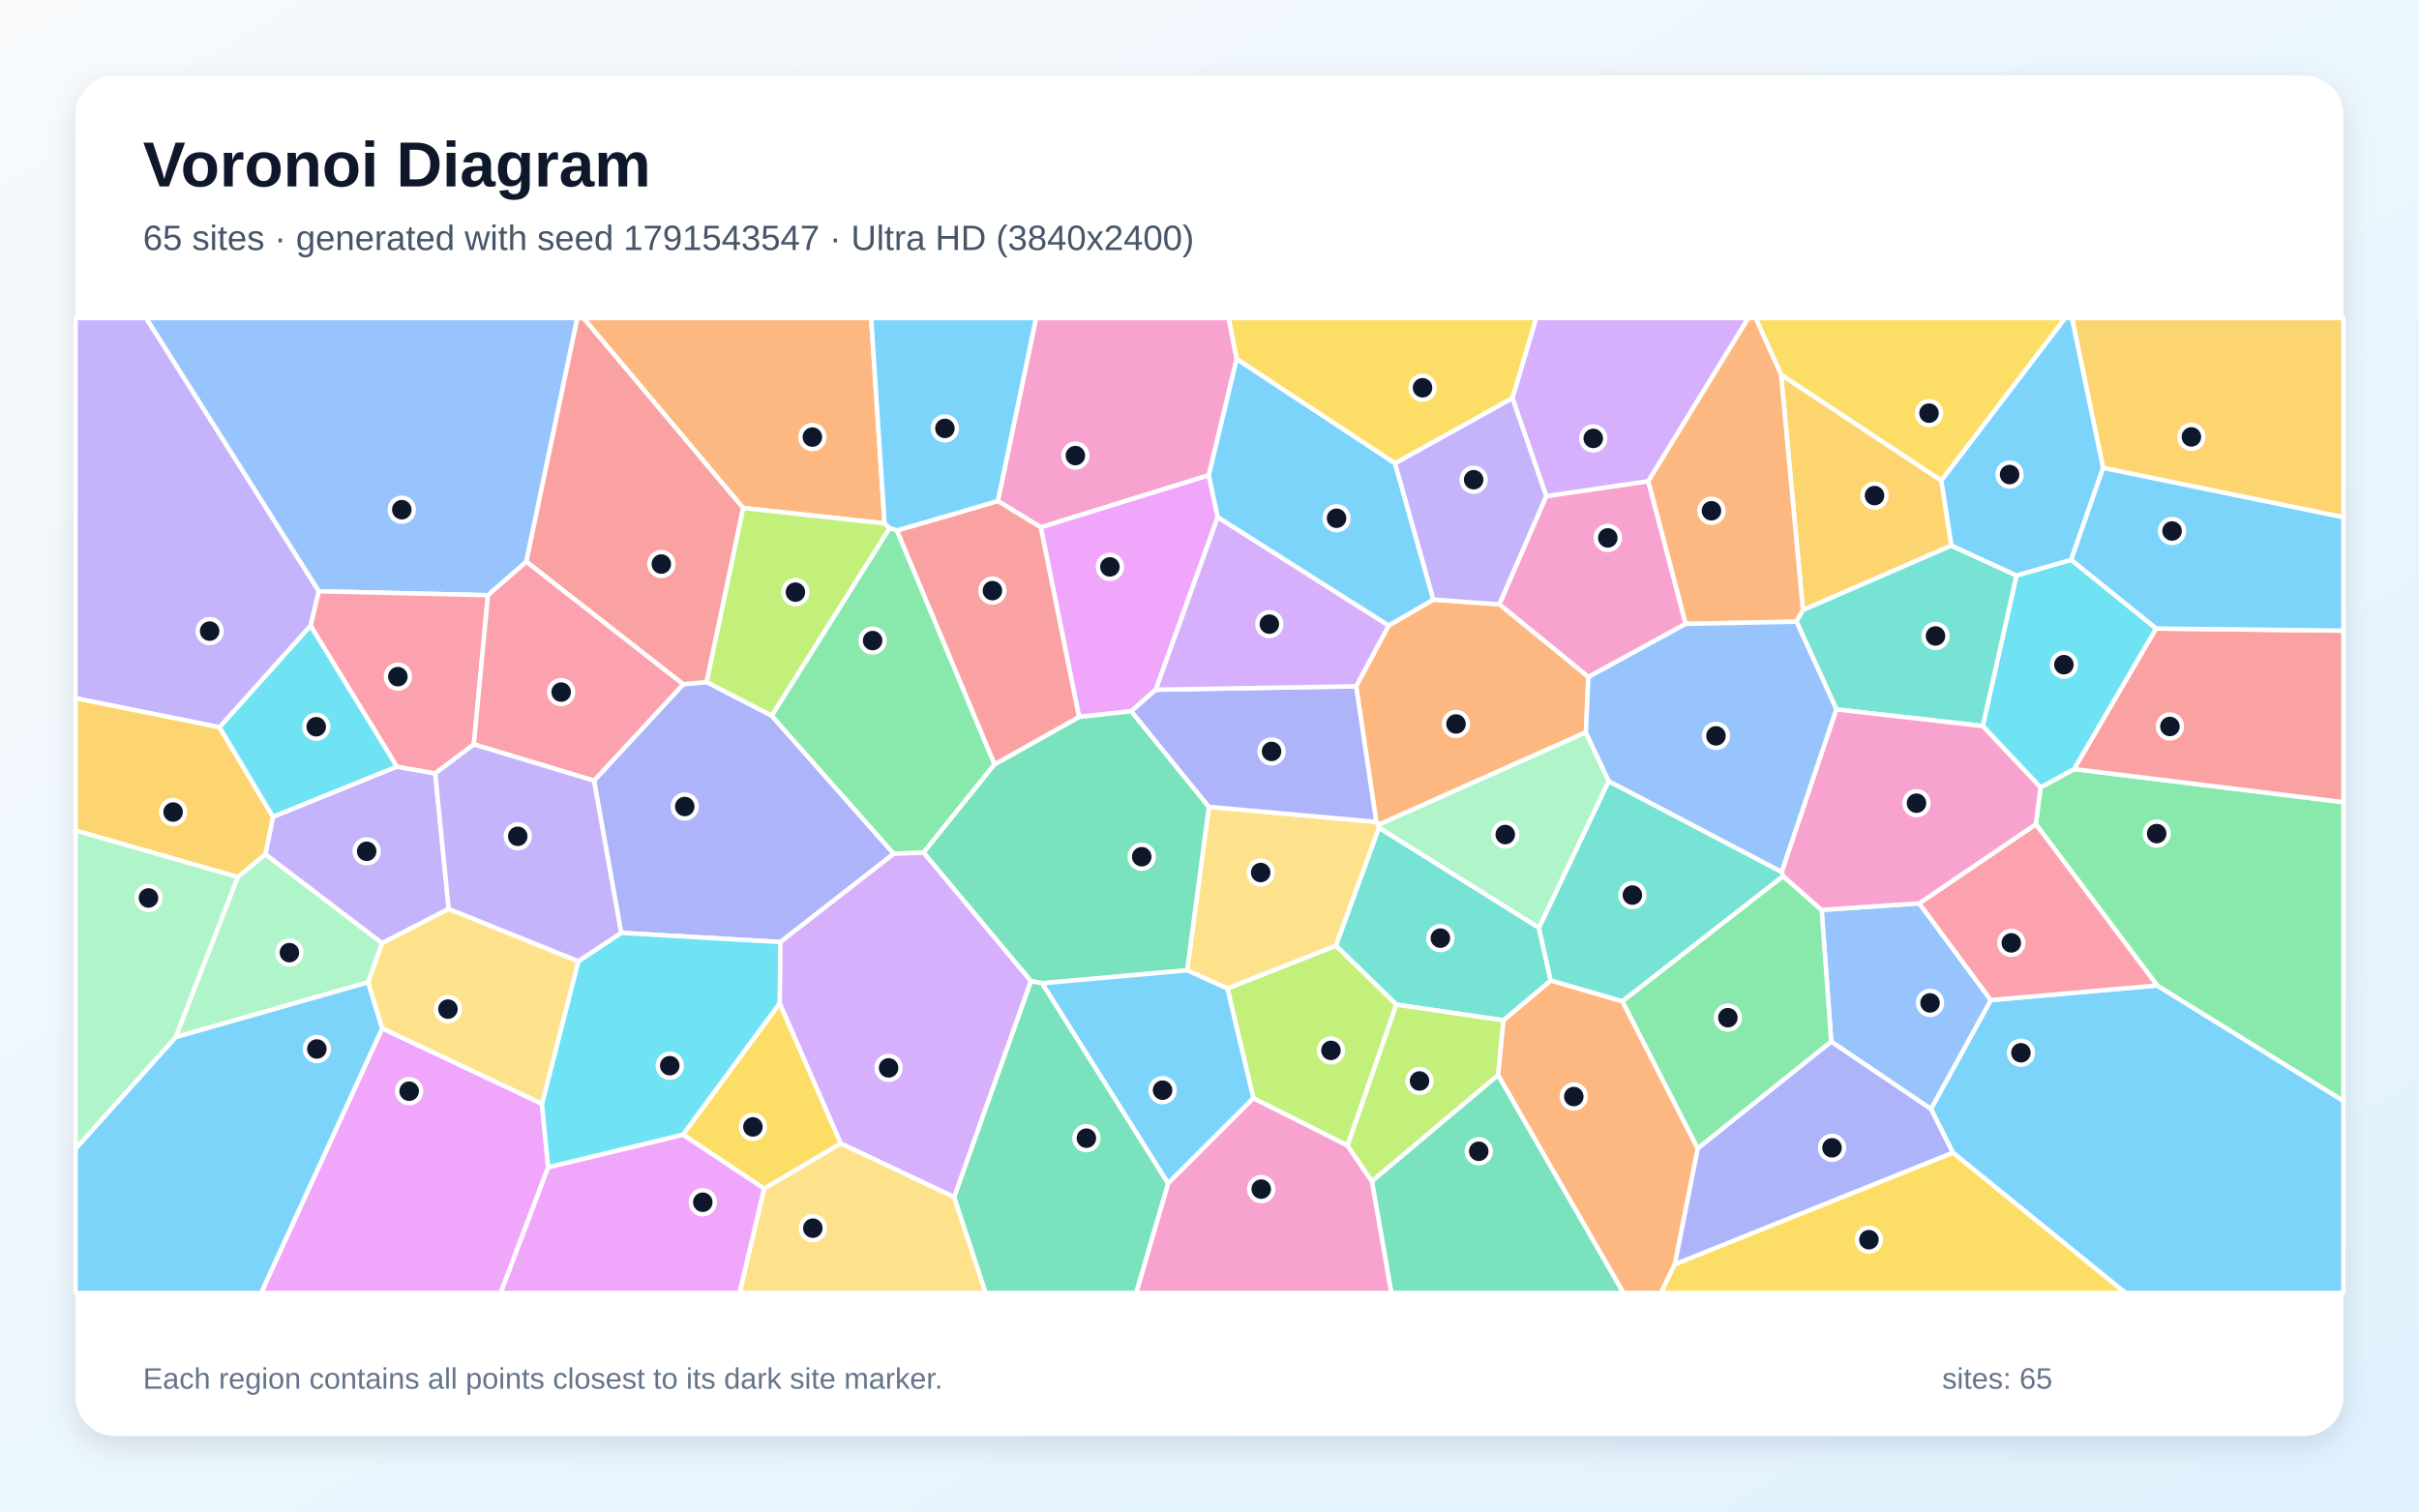
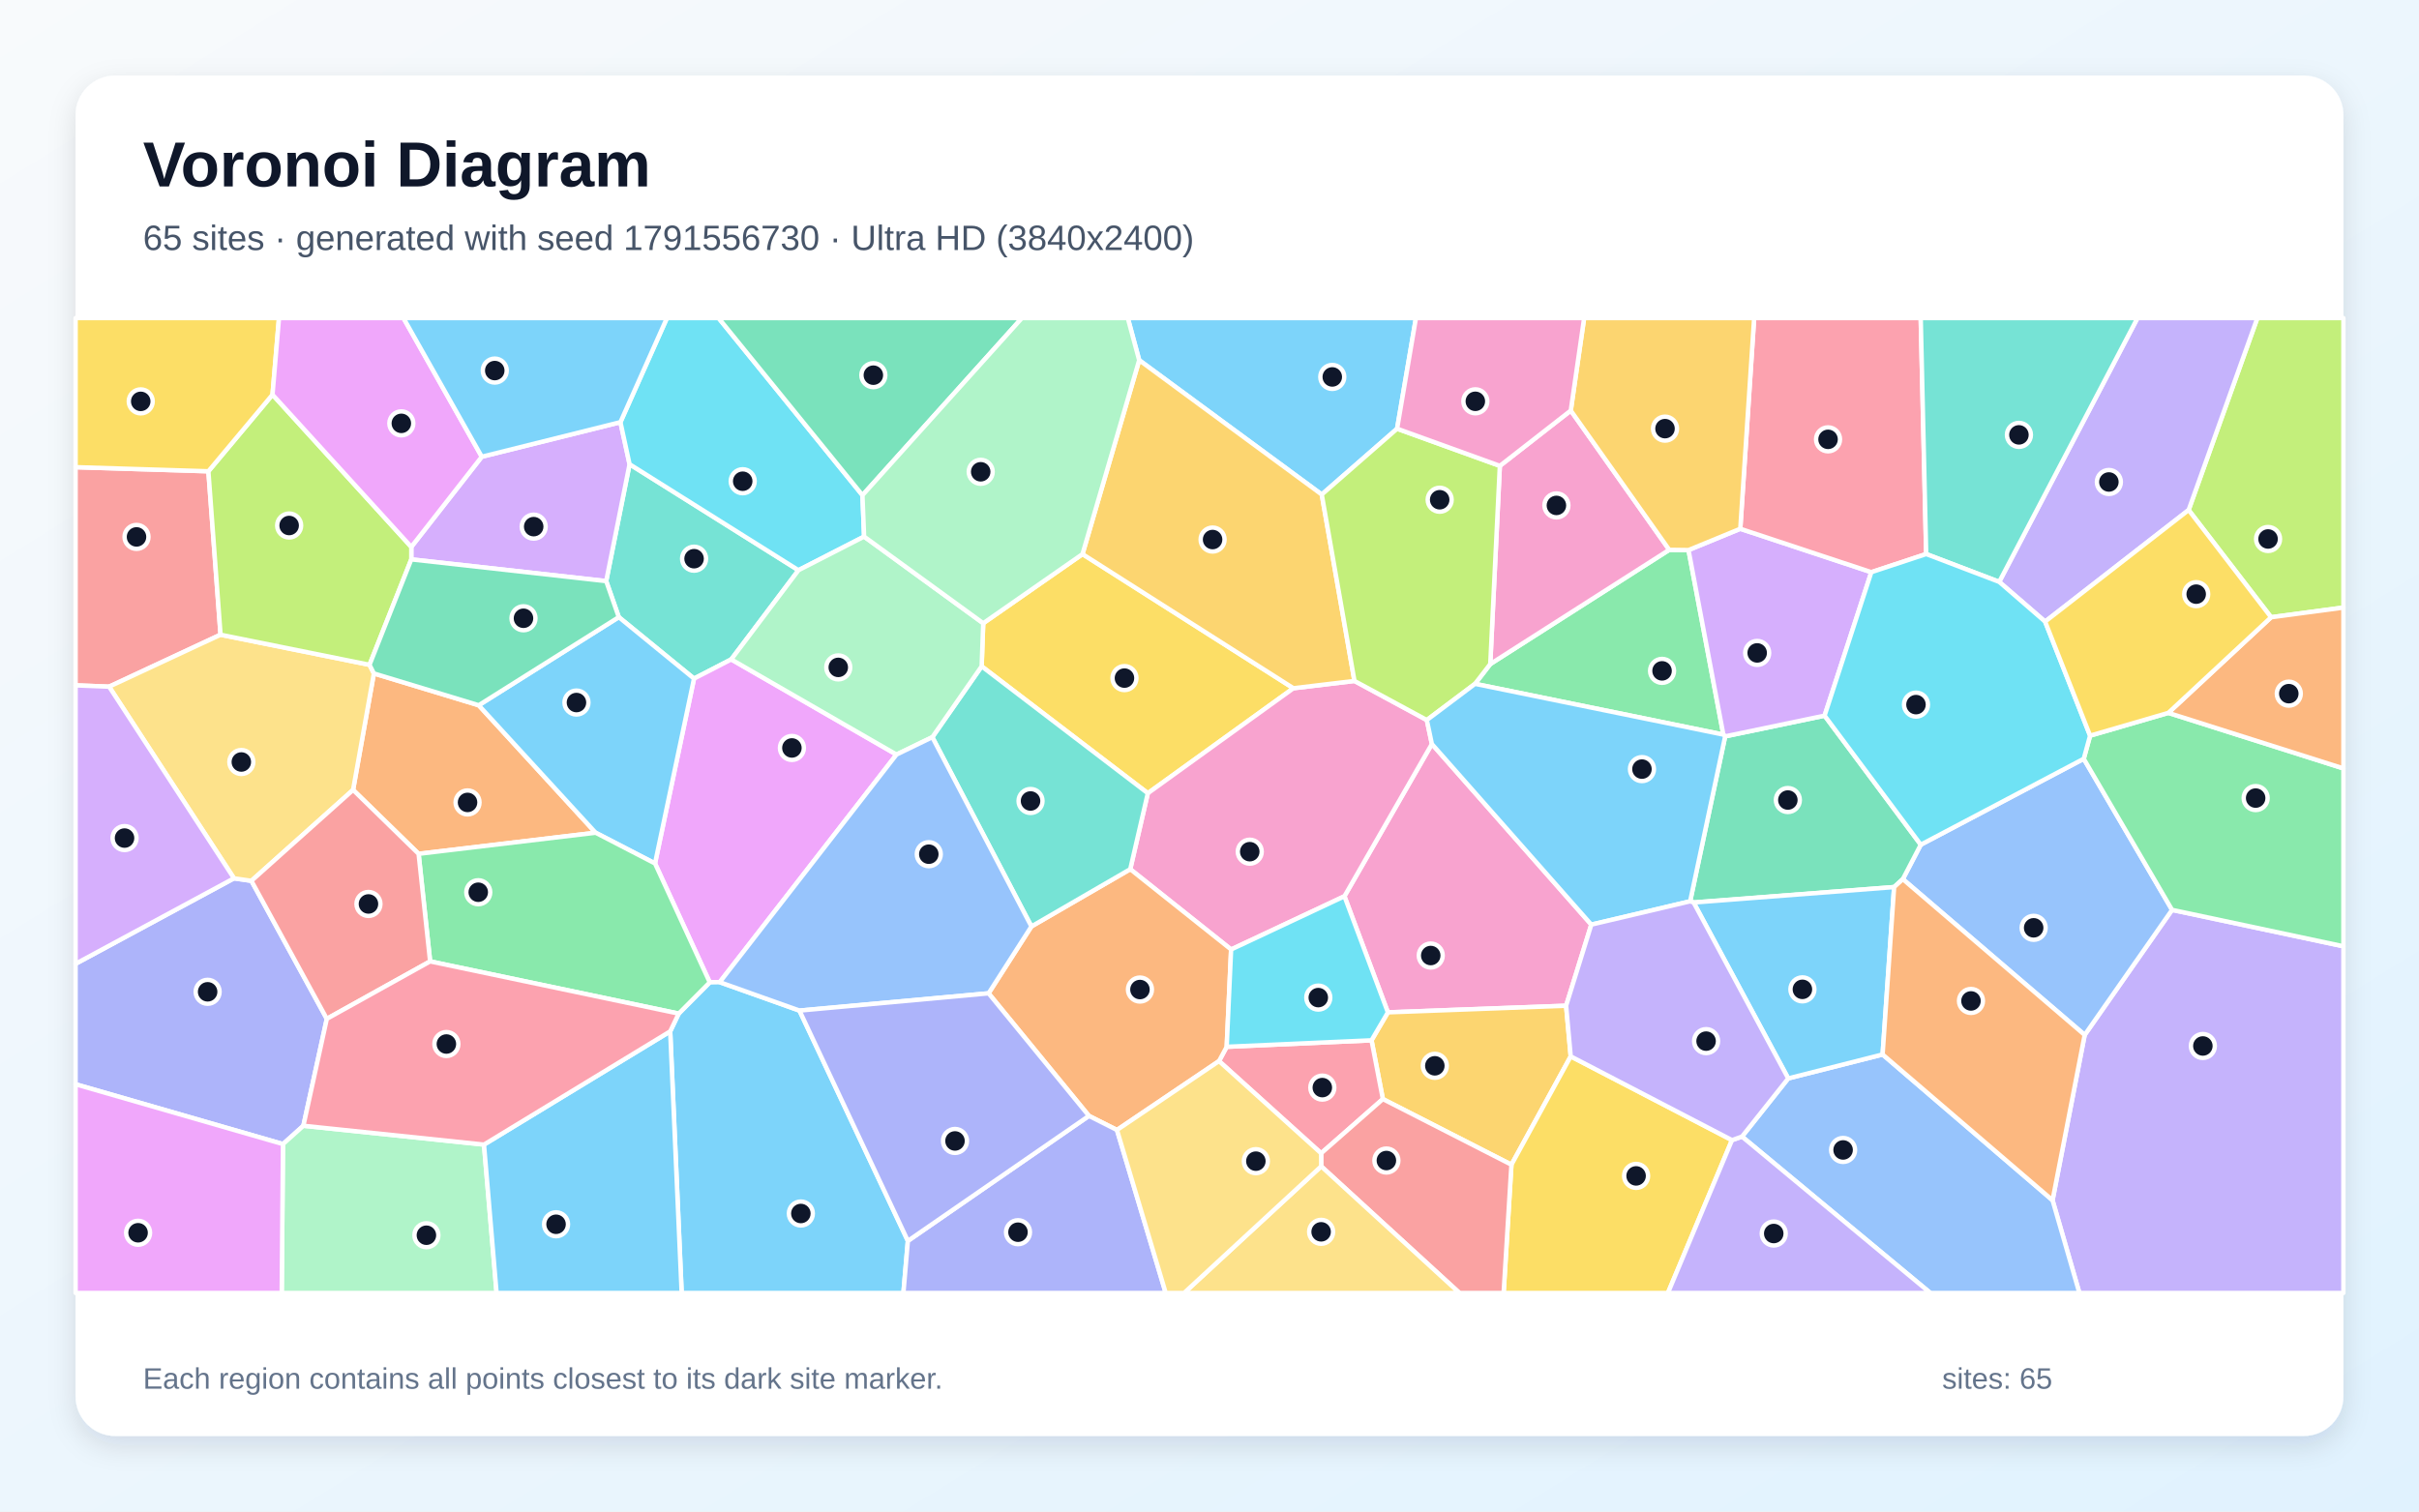
<svg xmlns="http://www.w3.org/2000/svg" width="3840" height="2400" viewBox="0 0 3840 2400" role="img" aria-labelledby="title description">
  <defs>
    <linearGradient id="background" x1="0" y1="0" x2="1" y2="1">
      <stop stop-color="#F8FAFC" />
      <stop offset="1" stop-color="#E0F2FE" />
    </linearGradient>
    <filter id="shadow" x="-5%" y="-5%" width="110%" height="110%">
      <feDropShadow dx="0" dy="15" stdDeviation="22" flood-color="#0F172A" flood-opacity=".12" />
    </filter>
  </defs>
  <rect width="3840" height="2400" fill="url(#background)" />
  <rect x="120" y="120" width="3600" height="2160" rx="63" fill="#FFFFFF" filter="url(#shadow)" />
  <g font-family="Arial, sans-serif">
    <text x="227" y="296" font-size="101" font-weight="700" fill="#0F172A">Voronoi Diagram</text>
-     <text x="227" y="397" font-size="56" fill="#475569">65 sites · generated with seed 1791543547 · Ultra HD (3840x2400)</text>
+     <text x="227" y="397" font-size="56" fill="#475569">65 sites · generated with seed 1791556730 · Ultra HD (3840x2400)</text>
  </g>
  <g stroke="#FFFFFF" stroke-width="7" stroke-linejoin="round">
-     <polygon points="3100.0,1830.2 3065.2,1760.9 3160.2,1587.9 3424.3,1564.7 3720.0,1747.9 3720.0,2053.0 3374.0,2053.0" fill="#38BDF8" fill-opacity="0.65" />
-     <polygon points="506.2,938.8 493.0,993.7 348.5,1154.8 120.0,1108.7 120.0,505.0 232.1,505.0" fill="#A78BFA" fill-opacity="0.65" />
-     <polygon points="2454.5,787.7 2616.6,764.0 2676.0,990.6 2521.5,1075.0 2380.0,959.6" fill="#F472B6" fill-opacity="0.65" />
-     <polygon points="2517.5,1162.8 2188.3,1309.6 2184.8,1305.0 2152.7,1089.7 2204.4,993.2 2275.4,952.0 2380.0,959.6 2521.5,1075.0" fill="#FB923C" fill-opacity="0.65" />
-     <polygon points="2658.5,2007.4 3100.0,1830.2 3374.0,2053.0 2636.4,2053.0" fill="#FACC15" fill-opacity="0.65" />
-     <polygon points="3424.3,1564.7 3231.8,1308.7 3239.2,1250.3 3292.4,1221.1 3720.0,1273.7 3720.0,1747.9" fill="#4ADE80" fill-opacity="0.65" />
-     <polygon points="2442.9,1473.0 2461.7,1557.0 2386.8,1620.1 2216.6,1595.2 2120.5,1501.5 2189.0,1314.1" fill="#2DD4BF" fill-opacity="0.65" />
-     <polygon points="2907.0,1654.0 2891.7,1444.8 3046.7,1434.3 3160.2,1587.9 3065.2,1760.9" fill="#60A5FA" fill-opacity="0.65" />
-     <polygon points="606.7,1632.7 860.3,1752.5 870.2,1853.5 794.8,2053.0 414.4,2053.0" fill="#E879F9" fill-opacity="0.65" />
-     <polygon points="2177.7,1875.4 2378.1,1706.8 2577.3,2053.0 2208.6,2053.0" fill="#34D399" fill-opacity="0.65" />
-     <polygon points="3292.4,1221.1 3422.5,998.0 3720.0,1001.3 3720.0,1273.7" fill="#F87171" fill-opacity="0.65" />
-     <polygon points="942.9,1239.5 1084.5,1086.5 1121.6,1082.9 1225.0,1136.3 1418.8,1355.6 1238.9,1495.8 986.0,1481.2" fill="#818CF8" fill-opacity="0.65" />
-     <polygon points="3097.8,866.3 2862.0,968.7 2827.3,594.8 3081.8,763.0" fill="#FBBF24" fill-opacity="0.65" />
-     <polygon points="2139.2,1819.0 1989.7,1743.8 1948.4,1569.5 2120.5,1501.5 2216.6,1595.2" fill="#A3E635" fill-opacity="0.65" />
-     <polygon points="2616.6,764.0 2454.5,787.7 2400.8,632.0 2438.5,505.0 2775.3,505.0" fill="#C084FC" fill-opacity="0.65" />
-     <polygon points="3231.8,1308.7 3424.3,1564.7 3160.2,1587.9 3046.7,1434.3" fill="#FB7185" fill-opacity="0.65" />
-     <polygon points="870.2,1853.5 860.3,1752.5 918.0,1526.2 986.0,1481.2 1238.9,1495.8 1237.9,1593.1 1084.3,1801.8" fill="#22D3EE" fill-opacity="0.65" />
-     <polygon points="377.3,1392.6 421.2,1356.3 606.6,1497.6 584.5,1559.7 278.7,1646.9" fill="#86EFAC" fill-opacity="0.65" />
-     <polygon points="1948.4,1569.5 1884.5,1540.7 1919.0,1281.1 2184.8,1305.0 2188.3,1309.6 2189.0,1314.1 2120.5,1501.5" fill="#FCD34D" fill-opacity="0.65" />
-     <polygon points="120.0,1823.8 278.7,1646.9 584.5,1559.7 606.7,1632.7 414.4,2053.0 120.0,2053.0" fill="#38BDF8" fill-opacity="0.65" />
-     <polygon points="3422.5,998.0 3287.6,888.9 3338.4,742.7 3720.0,821.1 3720.0,1001.3" fill="#38BDF8" fill-opacity="0.65" />
-     <polygon points="433.3,1296.8 629.9,1217.2 690.9,1228.0 712.3,1443.2 606.6,1497.6 421.2,1356.3" fill="#A78BFA" fill-opacity="0.65" />
-     <polygon points="1963.2,569.9 1918.9,754.6 1652.1,837.3 1584.0,795.5 1644.6,505.0 1950.5,505.0" fill="#F472B6" fill-opacity="0.65" />
-     <polygon points="1404.2,831.1 1179.6,806.6 926.1,505.0 1382.9,505.0" fill="#FB923C" fill-opacity="0.65" />
-     <polygon points="3081.8,763.0 2827.3,594.8 2786.9,505.0 3278.5,505.0" fill="#FACC15" fill-opacity="0.65" />
-     <polygon points="1412.1,838.3 1423.9,842.3 1578.8,1213.6 1466.1,1353.8 1418.8,1355.6 1225.0,1136.3" fill="#4ADE80" fill-opacity="0.65" />
-     <polygon points="2828.5,1384.5 2830.7,1391.2 2575.3,1590.0 2461.7,1557.0 2442.9,1473.0 2553.7,1240.2" fill="#2DD4BF" fill-opacity="0.65" />
-     <polygon points="835.5,891.9 774.6,945.1 506.2,938.8 232.1,505.0 916.5,505.0" fill="#60A5FA" fill-opacity="0.65" />
-     <polygon points="1933.1,821.1 1834.8,1095.1 1795.8,1129.3 1712.9,1138.4 1652.1,837.3 1918.9,754.6" fill="#E879F9" fill-opacity="0.65" />
-     <polygon points="1654.2,1561.3 1636.4,1557.8 1466.1,1353.8 1578.8,1213.6 1712.9,1138.4 1795.8,1129.3 1919.0,1281.1 1884.5,1540.7" fill="#34D399" fill-opacity="0.65" />
-     <polygon points="1578.8,1213.6 1423.9,842.3 1584.0,795.5 1652.1,837.3 1712.9,1138.4" fill="#F87171" fill-opacity="0.65" />
-     <polygon points="1919.0,1281.1 1795.8,1129.3 1834.8,1095.1 2152.7,1089.7 2184.8,1305.0" fill="#818CF8" fill-opacity="0.65" />
-     <polygon points="3338.4,742.7 3289.1,505.0 3720.0,505.0 3720.0,821.1" fill="#FBBF24" fill-opacity="0.65" />
-     <polygon points="1179.6,806.6 1404.2,831.1 1412.1,838.3 1225.0,1136.3 1121.6,1082.9" fill="#A3E635" fill-opacity="0.65" />
-     <polygon points="1834.8,1095.1 1933.1,821.1 2204.4,993.2 2152.7,1089.7" fill="#C084FC" fill-opacity="0.65" />
-     <polygon points="774.6,945.1 752.2,1182.0 690.9,1228.0 629.9,1217.2 493.0,993.7 506.2,938.8" fill="#FB7185" fill-opacity="0.65" />
-     <polygon points="3147.5,1152.8 3201.0,913.7 3287.6,888.9 3422.5,998.0 3292.4,1221.1 3239.2,1250.3" fill="#22D3EE" fill-opacity="0.65" />
-     <polygon points="2553.7,1240.2 2442.9,1473.0 2189.0,1314.1 2188.3,1309.6 2517.5,1162.8" fill="#86EFAC" fill-opacity="0.65" />
-     <polygon points="1212.9,1887.3 1334.7,1815.4 1514.6,1900.5 1564.8,2053.0 1173.9,2053.0" fill="#FCD34D" fill-opacity="0.65" />
-     <polygon points="1654.2,1561.3 1884.5,1540.7 1948.4,1569.5 1989.7,1743.8 1854.2,1879.0" fill="#38BDF8" fill-opacity="0.65" />
-     <polygon points="2214.5,735.5 2275.4,952.0 2204.4,993.2 1933.1,821.1 1918.9,754.6 1963.2,569.9" fill="#38BDF8" fill-opacity="0.65" />
-     <polygon points="2275.4,952.0 2214.5,735.5 2400.8,632.0 2454.5,787.7 2380.0,959.6" fill="#A78BFA" fill-opacity="0.65" />
-     <polygon points="1854.2,1879.0 1989.7,1743.8 2139.2,1819.0 2177.7,1875.4 2208.6,2053.0 1803.5,2053.0" fill="#F472B6" fill-opacity="0.65" />
-     <polygon points="2827.3,594.8 2862.0,968.7 2851.8,987.1 2676.0,990.6 2616.6,764.0 2775.3,505.0 2786.9,505.0" fill="#FB923C" fill-opacity="0.65" />
-     <polygon points="1084.3,1801.8 1237.9,1593.1 1334.7,1815.4 1212.9,1887.3" fill="#FACC15" fill-opacity="0.65" />
-     <polygon points="2694.9,1823.7 2575.3,1590.0 2830.7,1391.2 2891.7,1444.8 2907.0,1654.0" fill="#4ADE80" fill-opacity="0.65" />
-     <polygon points="2915.2,1126.4 2851.8,987.1 2862.0,968.7 3097.8,866.3 3201.0,913.7 3147.5,1152.8" fill="#2DD4BF" fill-opacity="0.65" />
-     <polygon points="2915.2,1126.4 2828.5,1384.5 2553.7,1240.2 2517.5,1162.8 2521.5,1075.0 2676.0,990.6 2851.8,987.1" fill="#60A5FA" fill-opacity="0.65" />
-     <polygon points="870.2,1853.5 1084.3,1801.8 1212.9,1887.3 1173.9,2053.0 794.8,2053.0" fill="#E879F9" fill-opacity="0.65" />
-     <polygon points="1514.6,1900.5 1636.4,1557.8 1654.2,1561.3 1854.2,1879.0 1803.5,2053.0 1564.8,2053.0" fill="#34D399" fill-opacity="0.65" />
-     <polygon points="1179.6,806.6 1121.6,1082.9 1084.5,1086.5 835.5,891.9 916.5,505.0 926.1,505.0" fill="#F87171" fill-opacity="0.65" />
-     <polygon points="2694.9,1823.7 2907.0,1654.0 3065.2,1760.9 3100.0,1830.2 2658.5,2007.4" fill="#818CF8" fill-opacity="0.65" />
-     <polygon points="433.3,1296.8 421.2,1356.3 377.3,1392.6 120.0,1318.8 120.0,1108.7 348.5,1154.8" fill="#FBBF24" fill-opacity="0.65" />
-     <polygon points="2139.2,1819.0 2216.6,1595.2 2386.8,1620.1 2378.1,1706.8 2177.7,1875.4" fill="#A3E635" fill-opacity="0.65" />
-     <polygon points="1514.6,1900.5 1334.7,1815.4 1237.9,1593.1 1238.9,1495.8 1418.8,1355.6 1466.1,1353.8 1636.4,1557.8" fill="#C084FC" fill-opacity="0.65" />
-     <polygon points="752.2,1182.0 774.6,945.1 835.5,891.9 1084.5,1086.5 942.9,1239.5" fill="#FB7185" fill-opacity="0.65" />
-     <polygon points="629.9,1217.2 433.3,1296.8 348.5,1154.8 493.0,993.7" fill="#22D3EE" fill-opacity="0.65" />
-     <polygon points="377.3,1392.6 278.7,1646.9 120.0,1823.8 120.0,1318.8" fill="#86EFAC" fill-opacity="0.65" />
-     <polygon points="584.5,1559.7 606.6,1497.6 712.3,1443.2 918.0,1526.2 860.3,1752.5 606.7,1632.7" fill="#FCD34D" fill-opacity="0.65" />
-     <polygon points="3338.4,742.7 3287.6,888.9 3201.0,913.7 3097.8,866.3 3081.8,763.0 3278.5,505.0 3289.1,505.0" fill="#38BDF8" fill-opacity="0.65" />
-     <polygon points="1584.0,795.5 1423.9,842.3 1412.1,838.3 1404.2,831.1 1382.9,505.0 1644.6,505.0" fill="#38BDF8" fill-opacity="0.65" />
-     <polygon points="752.2,1182.0 942.9,1239.5 986.0,1481.2 918.0,1526.2 712.3,1443.2 690.9,1228.0" fill="#A78BFA" fill-opacity="0.65" />
-     <polygon points="3046.7,1434.3 2891.7,1444.8 2830.7,1391.2 2828.5,1384.5 2915.2,1126.4 3147.5,1152.8 3239.2,1250.3 3231.8,1308.7" fill="#F472B6" fill-opacity="0.65" />
-     <polygon points="2378.1,1706.8 2386.8,1620.1 2461.7,1557.0 2575.3,1590.0 2694.9,1823.7 2658.5,2007.4 2636.4,2053.0 2577.3,2053.0" fill="#FB923C" fill-opacity="0.65" />
-     <polygon points="2400.8,632.0 2214.5,735.5 1963.2,569.9 1950.5,505.0 2438.5,505.0" fill="#FACC15" fill-opacity="0.65" />
+     <polygon points="2217.8,680.7 2098.2,785.2 1808.4,571.9 1790.3,505.0 2247.7,505.0" fill="#38BDF8" fill-opacity="0.65" />
+     <polygon points="3258.3,1905.8 3309.3,1643.3 3448.0,1444.7 3720.0,1502.5 3720.0,2053.0 3300.9,2053.0" fill="#A78BFA" fill-opacity="0.65" />
+     <polygon points="2526.1,1468.1 2486.1,1596.9 2203.2,1607.4 2134.2,1423.1 2273.0,1181.3" fill="#F472B6" fill-opacity="0.65" />
+     <polygon points="664.5,1355.7 560.5,1254.2 593.5,1069.3 759.9,1119.8 945.5,1322.2" fill="#FB923C" fill-opacity="0.65" />
+     <polygon points="1718.4,879.8 2053.2,1092.8 1822.1,1259.5 1558.3,1058.0 1560.8,989.6" fill="#FACC15" fill-opacity="0.65" />
+     <polygon points="2341.5,1085.8 2365.7,1054.4 2649.8,873.0 2680.4,873.4 2735.7,1166.4" fill="#4ADE80" fill-opacity="0.65" />
+     <polygon points="1267.5,905.4 1160.8,1047.0 1101.7,1077.5 982.3,979.9 962.3,922.7 999.4,737.1" fill="#2DD4BF" fill-opacity="0.65" />
+     <polygon points="3020.6,1395.9 3049.1,1341.2 3307.8,1204.8 3448.0,1444.7 3309.3,1643.3" fill="#60A5FA" fill-opacity="0.65" />
+     <polygon points="1423.1,1198.1 1142.5,1559.5 1126.7,1559.8 1039.8,1371.0 1101.7,1077.5 1160.8,1047.0" fill="#E879F9" fill-opacity="0.65" />
+     <polygon points="2683.0,1431.1 2738.6,1169.2 2896.4,1136.3 3049.1,1341.2 3020.6,1395.9 3006.8,1408.5 2688.5,1433.0" fill="#34D399" fill-opacity="0.65" />
+     <polygon points="330.8,748.3 350.1,1007.8 173.2,1090.3 120.0,1088.2 120.0,741.8" fill="#F87171" fill-opacity="0.65" />
+     <polygon points="120.0,1721.6 120.0,1530.3 371.4,1394.6 399.1,1398.6 518.8,1617.7 481.6,1787.5 449.2,1816.6" fill="#818CF8" fill-opacity="0.65" />
+     <polygon points="2195.2,1745.1 2177.2,1651.8 2203.2,1607.4 2486.1,1596.9 2493.4,1677.3 2399.3,1849.3" fill="#FBBF24" fill-opacity="0.65" />
+     <polygon points="3605.2,980.1 3474.3,809.8 3583.4,505.0 3720.0,505.0 3720.0,964.7" fill="#A3E635" fill-opacity="0.65" />
+     <polygon points="984.9,670.3 999.4,737.1 962.3,922.7 652.9,888.2 652.9,868.4 764.8,725.2" fill="#C084FC" fill-opacity="0.65" />
+     <polygon points="1935.1,1684.8 1947.3,1662.1 2177.2,1651.8 2195.2,1745.1 2097.2,1831.2" fill="#FB7185" fill-opacity="0.65" />
+     <polygon points="1369.1,786.3 1371.7,852.0 1267.5,905.4 999.4,737.1 984.9,670.3 1058.7,505.0 1140.7,505.0" fill="#22D3EE" fill-opacity="0.65" />
+     <polygon points="449.2,1816.6 481.6,1787.5 768.3,1817.4 788.3,2053.0 447.2,2053.0" fill="#86EFAC" fill-opacity="0.65" />
+     <polygon points="399.1,1398.6 371.4,1394.6 173.2,1090.3 350.1,1007.8 586.6,1055.6 593.5,1069.3 560.5,1254.2" fill="#FCD34D" fill-opacity="0.65" />
+     <polygon points="1063.9,1637.6 1077.4,1609.4 1126.7,1559.8 1142.5,1559.5 1269.1,1604.6 1441.2,1970.3 1434.1,2053.0 1082.1,2053.0" fill="#38BDF8" fill-opacity="0.65" />
+     <polygon points="982.3,979.9 1101.7,1077.5 1039.8,1371.0 945.5,1322.2 759.9,1119.8" fill="#38BDF8" fill-opacity="0.65" />
+     <polygon points="3474.3,809.8 3246.5,987.0 3173.6,923.9 3393.1,505.0 3583.4,505.0" fill="#A78BFA" fill-opacity="0.65" />
+     <polygon points="1954.3,1507.6 1794.2,1380.1 1822.1,1259.5 2053.2,1092.8 2150.1,1081.2 2265.0,1143.3 2273.0,1181.3 2134.2,1423.1" fill="#F472B6" fill-opacity="0.65" />
+     <polygon points="1773.1,1794.2 1728.6,1771.8 1569.3,1577.2 1637.3,1471.0 1794.2,1380.1 1954.3,1507.6 1947.3,1662.1 1935.1,1684.8" fill="#FB923C" fill-opacity="0.65" />
+     <polygon points="2399.3,1849.3 2493.4,1677.3 2749.4,1810.3 2647.7,2053.0 2386.9,2053.0" fill="#FACC15" fill-opacity="0.65" />
+     <polygon points="1077.4,1609.4 682.8,1526.5 664.5,1355.7 945.5,1322.2 1039.8,1371.0 1126.7,1559.8" fill="#4ADE80" fill-opacity="0.65" />
+     <polygon points="1637.3,1471.0 1480.0,1170.5 1558.3,1058.0 1822.1,1259.5 1794.2,1380.1" fill="#2DD4BF" fill-opacity="0.65" />
+     <polygon points="2765.3,1804.7 2838.7,1712.3 2988.5,1674.3 3258.3,1905.8 3300.9,2053.0 3064.3,2053.0" fill="#60A5FA" fill-opacity="0.65" />
+     <polygon points="120.0,1721.6 449.2,1816.6 447.2,2053.0 120.0,2053.0" fill="#E879F9" fill-opacity="0.65" />
+     <polygon points="1369.1,786.3 1140.7,505.0 1622.2,505.0" fill="#34D399" fill-opacity="0.65" />
+     <polygon points="2097.3,1851.9 2097.2,1831.2 2195.2,1745.1 2399.3,1849.3 2386.9,2053.0 2316.8,2053.0" fill="#F87171" fill-opacity="0.65" />
+     <polygon points="1441.2,1970.3 1728.6,1771.8 1773.1,1794.2 1850.5,2053.0 1434.1,2053.0" fill="#818CF8" fill-opacity="0.65" />
+     <polygon points="2150.1,1081.2 2053.2,1092.8 1718.4,879.8 1808.4,571.9 2098.2,785.2" fill="#FBBF24" fill-opacity="0.65" />
+     <polygon points="652.9,868.4 652.9,888.2 586.6,1055.6 350.1,1007.8 330.8,748.3 432.6,626.6" fill="#A3E635" fill-opacity="0.65" />
+     <polygon points="2762.6,839.6 2970.6,908.5 2896.4,1136.3 2738.6,1169.2 2735.7,1166.4 2680.4,873.4" fill="#C084FC" fill-opacity="0.65" />
+     <polygon points="3057.7,879.7 2970.6,908.5 2762.6,839.6 2784.6,505.0 3049.0,505.0" fill="#FB7185" fill-opacity="0.65" />
+     <polygon points="1947.3,1662.1 1954.3,1507.6 2134.2,1423.1 2203.2,1607.4 2177.2,1651.8" fill="#22D3EE" fill-opacity="0.65" />
+     <polygon points="1480.0,1170.5 1423.1,1198.1 1160.8,1047.0 1267.5,905.4 1371.7,852.0 1560.8,989.6 1558.3,1058.0" fill="#86EFAC" fill-opacity="0.65" />
+     <polygon points="2097.3,1851.9 2316.8,2053.0 1879.6,2053.0" fill="#FCD34D" fill-opacity="0.65" />
+     <polygon points="2988.5,1674.3 2838.7,1712.3 2688.5,1433.0 3006.8,1408.5" fill="#38BDF8" fill-opacity="0.65" />
+     <polygon points="768.3,1817.4 1063.9,1637.6 1082.1,2053.0 788.3,2053.0" fill="#38BDF8" fill-opacity="0.65" />
+     <polygon points="2749.4,1810.3 2765.3,1804.7 3064.3,2053.0 2647.7,2053.0" fill="#A78BFA" fill-opacity="0.65" />
+     <polygon points="2493.5,651.9 2649.8,873.0 2365.7,1054.4 2380.9,739.7" fill="#F472B6" fill-opacity="0.65" />
+     <polygon points="2988.5,1674.3 3006.8,1408.5 3020.6,1395.9 3309.3,1643.3 3258.3,1905.8" fill="#FB923C" fill-opacity="0.65" />
+     <polygon points="432.6,626.6 330.8,748.3 120.0,741.8 120.0,505.0 442.9,505.0" fill="#FACC15" fill-opacity="0.65" />
+     <polygon points="3448.0,1444.7 3307.8,1204.8 3317.9,1168.1 3442.1,1131.9 3720.0,1220.1 3720.0,1502.5" fill="#4ADE80" fill-opacity="0.65" />
+     <polygon points="3173.6,923.9 3057.7,879.7 3049.0,505.0 3393.1,505.0" fill="#2DD4BF" fill-opacity="0.65" />
+     <polygon points="1480.0,1170.5 1637.3,1471.0 1569.3,1577.2 1269.1,1604.6 1142.5,1559.5 1423.1,1198.1" fill="#60A5FA" fill-opacity="0.65" />
+     <polygon points="764.8,725.2 652.9,868.4 432.6,626.6 442.9,505.0 640.5,505.0" fill="#E879F9" fill-opacity="0.65" />
+     <polygon points="652.9,888.2 962.3,922.7 982.3,979.9 759.9,1119.8 593.5,1069.3 586.6,1055.6" fill="#34D399" fill-opacity="0.65" />
+     <polygon points="682.8,1526.5 518.8,1617.7 399.1,1398.6 560.5,1254.2 664.5,1355.7" fill="#F87171" fill-opacity="0.65" />
+     <polygon points="1441.2,1970.3 1269.1,1604.6 1569.3,1577.2 1728.6,1771.8" fill="#818CF8" fill-opacity="0.65" />
+     <polygon points="2762.6,839.6 2680.4,873.4 2649.8,873.0 2493.5,651.9 2514.7,505.0 2784.6,505.0" fill="#FBBF24" fill-opacity="0.65" />
+     <polygon points="2380.9,739.7 2365.7,1054.4 2341.5,1085.8 2265.0,1143.3 2150.1,1081.2 2098.2,785.2 2217.8,680.7" fill="#A3E635" fill-opacity="0.65" />
+     <polygon points="371.4,1394.6 120.0,1530.3 120.0,1088.2 173.2,1090.3" fill="#C084FC" fill-opacity="0.65" />
+     <polygon points="682.8,1526.5 1077.4,1609.4 1063.9,1637.6 768.3,1817.4 481.6,1787.5 518.8,1617.7" fill="#FB7185" fill-opacity="0.65" />
+     <polygon points="2970.6,908.5 3057.7,879.7 3173.6,923.9 3246.5,987.0 3317.9,1168.1 3307.8,1204.8 3049.1,1341.2 2896.4,1136.3" fill="#22D3EE" fill-opacity="0.65" />
+     <polygon points="1718.4,879.8 1560.8,989.6 1371.7,852.0 1369.1,786.3 1622.2,505.0 1790.3,505.0 1808.4,571.9" fill="#86EFAC" fill-opacity="0.65" />
+     <polygon points="1773.1,1794.2 1935.1,1684.8 2097.2,1831.2 2097.3,1851.9 1879.6,2053.0 1850.5,2053.0" fill="#FCD34D" fill-opacity="0.65" />
+     <polygon points="984.9,670.3 764.8,725.2 640.5,505.0 1058.7,505.0" fill="#38BDF8" fill-opacity="0.65" />
+     <polygon points="2738.6,1169.2 2683.0,1431.1 2526.1,1468.1 2273.0,1181.3 2265.0,1143.3 2341.5,1085.8 2735.7,1166.4" fill="#38BDF8" fill-opacity="0.65" />
+     <polygon points="2838.7,1712.3 2765.3,1804.7 2749.4,1810.3 2493.4,1677.3 2486.1,1596.9 2526.1,1468.1 2683.0,1431.1 2688.5,1433.0" fill="#A78BFA" fill-opacity="0.65" />
+     <polygon points="2493.5,651.9 2380.9,739.7 2217.8,680.7 2247.7,505.0 2514.7,505.0" fill="#F472B6" fill-opacity="0.65" />
+     <polygon points="3442.1,1131.9 3605.2,980.1 3720.0,964.7 3720.0,1220.1" fill="#FB923C" fill-opacity="0.65" />
+     <polygon points="3442.1,1131.9 3317.9,1168.1 3246.5,987.0 3474.3,809.8 3605.2,980.1" fill="#FACC15" fill-opacity="0.65" />
  </g>
  <g>
-     <circle cx="3208.1" cy="1671.6" r="19" fill="#0F172A" stroke="#FFFFFF" stroke-width="7" />
-     <circle cx="332.8" cy="1002.1" r="19" fill="#0F172A" stroke="#FFFFFF" stroke-width="7" />
-     <circle cx="2552.3" cy="854.1" r="19" fill="#0F172A" stroke="#FFFFFF" stroke-width="7" />
-     <circle cx="2311.3" cy="1149.5" r="19" fill="#0F172A" stroke="#FFFFFF" stroke-width="7" />
-     <circle cx="2966.8" cy="1968.4" r="19" fill="#0F172A" stroke="#FFFFFF" stroke-width="7" />
-     <circle cx="3423.6" cy="1323.6" r="19" fill="#0F172A" stroke="#FFFFFF" stroke-width="7" />
-     <circle cx="2286.5" cy="1489.6" r="19" fill="#0F172A" stroke="#FFFFFF" stroke-width="7" />
-     <circle cx="3063.8" cy="1592.4" r="19" fill="#0F172A" stroke="#FFFFFF" stroke-width="7" />
-     <circle cx="649.5" cy="1732.6" r="19" fill="#0F172A" stroke="#FFFFFF" stroke-width="7" />
-     <circle cx="2347.4" cy="1828.0" r="19" fill="#0F172A" stroke="#FFFFFF" stroke-width="7" />
-     <circle cx="3444.6" cy="1153.5" r="19" fill="#0F172A" stroke="#FFFFFF" stroke-width="7" />
-     <circle cx="1087.0" cy="1280.6" r="19" fill="#0F172A" stroke="#FFFFFF" stroke-width="7" />
-     <circle cx="2975.7" cy="786.9" r="19" fill="#0F172A" stroke="#FFFFFF" stroke-width="7" />
-     <circle cx="2112.8" cy="1667.8" r="19" fill="#0F172A" stroke="#FFFFFF" stroke-width="7" />
-     <circle cx="2529.2" cy="696.1" r="19" fill="#0F172A" stroke="#FFFFFF" stroke-width="7" />
-     <circle cx="3192.8" cy="1497.1" r="19" fill="#0F172A" stroke="#FFFFFF" stroke-width="7" />
-     <circle cx="1063.2" cy="1692.1" r="19" fill="#0F172A" stroke="#FFFFFF" stroke-width="7" />
-     <circle cx="459.4" cy="1512.6" r="19" fill="#0F172A" stroke="#FFFFFF" stroke-width="7" />
-     <circle cx="2001.2" cy="1385.4" r="19" fill="#0F172A" stroke="#FFFFFF" stroke-width="7" />
-     <circle cx="503.0" cy="1665.6" r="19" fill="#0F172A" stroke="#FFFFFF" stroke-width="7" />
-     <circle cx="3448.0" cy="843.1" r="19" fill="#0F172A" stroke="#FFFFFF" stroke-width="7" />
-     <circle cx="582.1" cy="1351.7" r="19" fill="#0F172A" stroke="#FFFFFF" stroke-width="7" />
-     <circle cx="1707.1" cy="723.4" r="19" fill="#0F172A" stroke="#FFFFFF" stroke-width="7" />
-     <circle cx="1289.6" cy="694.0" r="19" fill="#0F172A" stroke="#FFFFFF" stroke-width="7" />
-     <circle cx="3062.2" cy="656.0" r="19" fill="#0F172A" stroke="#FFFFFF" stroke-width="7" />
-     <circle cx="1385.2" cy="1017.1" r="19" fill="#0F172A" stroke="#FFFFFF" stroke-width="7" />
-     <circle cx="2591.3" cy="1421.2" r="19" fill="#0F172A" stroke="#FFFFFF" stroke-width="7" />
-     <circle cx="637.8" cy="809.3" r="19" fill="#0F172A" stroke="#FFFFFF" stroke-width="7" />
-     <circle cx="1761.9" cy="900.1" r="19" fill="#0F172A" stroke="#FFFFFF" stroke-width="7" />
-     <circle cx="1812.4" cy="1360.3" r="19" fill="#0F172A" stroke="#FFFFFF" stroke-width="7" />
-     <circle cx="1575.4" cy="937.8" r="19" fill="#0F172A" stroke="#FFFFFF" stroke-width="7" />
-     <circle cx="2018.5" cy="1193.1" r="19" fill="#0F172A" stroke="#FFFFFF" stroke-width="7" />
-     <circle cx="3478.7" cy="693.7" r="19" fill="#0F172A" stroke="#FFFFFF" stroke-width="7" />
-     <circle cx="1262.7" cy="940.2" r="19" fill="#0F172A" stroke="#FFFFFF" stroke-width="7" />
-     <circle cx="2015.0" cy="991.0" r="19" fill="#0F172A" stroke="#FFFFFF" stroke-width="7" />
-     <circle cx="631.6" cy="1074.4" r="19" fill="#0F172A" stroke="#FFFFFF" stroke-width="7" />
-     <circle cx="3276.3" cy="1055.4" r="19" fill="#0F172A" stroke="#FFFFFF" stroke-width="7" />
-     <circle cx="2389.5" cy="1325.1" r="19" fill="#0F172A" stroke="#FFFFFF" stroke-width="7" />
-     <circle cx="1290.3" cy="1950.1" r="19" fill="#0F172A" stroke="#FFFFFF" stroke-width="7" />
-     <circle cx="1845.5" cy="1731.0" r="19" fill="#0F172A" stroke="#FFFFFF" stroke-width="7" />
-     <circle cx="2121.7" cy="822.9" r="19" fill="#0F172A" stroke="#FFFFFF" stroke-width="7" />
-     <circle cx="2339.3" cy="761.7" r="19" fill="#0F172A" stroke="#FFFFFF" stroke-width="7" />
-     <circle cx="2002.1" cy="1888.1" r="19" fill="#0F172A" stroke="#FFFFFF" stroke-width="7" />
-     <circle cx="2716.8" cy="811.0" r="19" fill="#0F172A" stroke="#FFFFFF" stroke-width="7" />
-     <circle cx="1195.2" cy="1789.3" r="19" fill="#0F172A" stroke="#FFFFFF" stroke-width="7" />
-     <circle cx="2742.9" cy="1615.9" r="19" fill="#0F172A" stroke="#FFFFFF" stroke-width="7" />
-     <circle cx="3072.5" cy="1009.8" r="19" fill="#0F172A" stroke="#FFFFFF" stroke-width="7" />
-     <circle cx="2724.0" cy="1168.4" r="19" fill="#0F172A" stroke="#FFFFFF" stroke-width="7" />
-     <circle cx="1115.6" cy="1908.9" r="19" fill="#0F172A" stroke="#FFFFFF" stroke-width="7" />
-     <circle cx="1724.6" cy="1807.2" r="19" fill="#0F172A" stroke="#FFFFFF" stroke-width="7" />
-     <circle cx="1049.8" cy="895.6" r="19" fill="#0F172A" stroke="#FFFFFF" stroke-width="7" />
-     <circle cx="2908.2" cy="1822.5" r="19" fill="#0F172A" stroke="#FFFFFF" stroke-width="7" />
-     <circle cx="274.8" cy="1289.4" r="19" fill="#0F172A" stroke="#FFFFFF" stroke-width="7" />
-     <circle cx="2253.4" cy="1716.4" r="19" fill="#0F172A" stroke="#FFFFFF" stroke-width="7" />
-     <circle cx="1410.6" cy="1695.6" r="19" fill="#0F172A" stroke="#FFFFFF" stroke-width="7" />
-     <circle cx="890.8" cy="1098.9" r="19" fill="#0F172A" stroke="#FFFFFF" stroke-width="7" />
-     <circle cx="502.0" cy="1153.9" r="19" fill="#0F172A" stroke="#FFFFFF" stroke-width="7" />
-     <circle cx="235.7" cy="1425.8" r="19" fill="#0F172A" stroke="#FFFFFF" stroke-width="7" />
-     <circle cx="711.1" cy="1602.3" r="19" fill="#0F172A" stroke="#FFFFFF" stroke-width="7" />
-     <circle cx="3190.1" cy="753.5" r="19" fill="#0F172A" stroke="#FFFFFF" stroke-width="7" />
-     <circle cx="1500.0" cy="680.2" r="19" fill="#0F172A" stroke="#FFFFFF" stroke-width="7" />
-     <circle cx="821.9" cy="1327.9" r="19" fill="#0F172A" stroke="#FFFFFF" stroke-width="7" />
-     <circle cx="3042.3" cy="1275.3" r="19" fill="#0F172A" stroke="#FFFFFF" stroke-width="7" />
-     <circle cx="2498.3" cy="1741.1" r="19" fill="#0F172A" stroke="#FFFFFF" stroke-width="7" />
-     <circle cx="2258.2" cy="615.7" r="19" fill="#0F172A" stroke="#FFFFFF" stroke-width="7" />
+     <circle cx="2114.9" cy="598.5" r="19" fill="#0F172A" stroke="#FFFFFF" stroke-width="7" />
+     <circle cx="3496.9" cy="1660.8" r="19" fill="#0F172A" stroke="#FFFFFF" stroke-width="7" />
+     <circle cx="2271.2" cy="1517.2" r="19" fill="#0F172A" stroke="#FFFFFF" stroke-width="7" />
+     <circle cx="742.2" cy="1274.1" r="19" fill="#0F172A" stroke="#FFFFFF" stroke-width="7" />
+     <circle cx="1785.0" cy="1076.7" r="19" fill="#0F172A" stroke="#FFFFFF" stroke-width="7" />
+     <circle cx="2638.4" cy="1065.2" r="19" fill="#0F172A" stroke="#FFFFFF" stroke-width="7" />
+     <circle cx="1101.8" cy="887.1" r="19" fill="#0F172A" stroke="#FFFFFF" stroke-width="7" />
+     <circle cx="3228.3" cy="1473.2" r="19" fill="#0F172A" stroke="#FFFFFF" stroke-width="7" />
+     <circle cx="1257.1" cy="1187.6" r="19" fill="#0F172A" stroke="#FFFFFF" stroke-width="7" />
+     <circle cx="2838.1" cy="1270.3" r="19" fill="#0F172A" stroke="#FFFFFF" stroke-width="7" />
+     <circle cx="216.7" cy="852.5" r="19" fill="#0F172A" stroke="#FFFFFF" stroke-width="7" />
+     <circle cx="329.6" cy="1574.8" r="19" fill="#0F172A" stroke="#FFFFFF" stroke-width="7" />
+     <circle cx="2277.7" cy="1692.3" r="19" fill="#0F172A" stroke="#FFFFFF" stroke-width="7" />
+     <circle cx="3600.4" cy="855.8" r="19" fill="#0F172A" stroke="#FFFFFF" stroke-width="7" />
+     <circle cx="847.2" cy="836.2" r="19" fill="#0F172A" stroke="#FFFFFF" stroke-width="7" />
+     <circle cx="2099.1" cy="1726.9" r="19" fill="#0F172A" stroke="#FFFFFF" stroke-width="7" />
+     <circle cx="1179.0" cy="764.1" r="19" fill="#0F172A" stroke="#FFFFFF" stroke-width="7" />
+     <circle cx="676.9" cy="1961.3" r="19" fill="#0F172A" stroke="#FFFFFF" stroke-width="7" />
+     <circle cx="383.1" cy="1209.9" r="19" fill="#0F172A" stroke="#FFFFFF" stroke-width="7" />
+     <circle cx="1271.3" cy="1926.8" r="19" fill="#0F172A" stroke="#FFFFFF" stroke-width="7" />
+     <circle cx="915.1" cy="1115.5" r="19" fill="#0F172A" stroke="#FFFFFF" stroke-width="7" />
+     <circle cx="3347.7" cy="765.3" r="19" fill="#0F172A" stroke="#FFFFFF" stroke-width="7" />
+     <circle cx="1983.9" cy="1352.3" r="19" fill="#0F172A" stroke="#FFFFFF" stroke-width="7" />
+     <circle cx="1809.6" cy="1571.2" r="19" fill="#0F172A" stroke="#FFFFFF" stroke-width="7" />
+     <circle cx="2597.2" cy="1867.1" r="19" fill="#0F172A" stroke="#FFFFFF" stroke-width="7" />
+     <circle cx="759.2" cy="1416.7" r="19" fill="#0F172A" stroke="#FFFFFF" stroke-width="7" />
+     <circle cx="1635.9" cy="1271.8" r="19" fill="#0F172A" stroke="#FFFFFF" stroke-width="7" />
+     <circle cx="2925.8" cy="1825.9" r="19" fill="#0F172A" stroke="#FFFFFF" stroke-width="7" />
+     <circle cx="219.2" cy="1957.4" r="19" fill="#0F172A" stroke="#FFFFFF" stroke-width="7" />
+     <circle cx="1386.4" cy="595.7" r="19" fill="#0F172A" stroke="#FFFFFF" stroke-width="7" />
+     <circle cx="2200.8" cy="1842.7" r="19" fill="#0F172A" stroke="#FFFFFF" stroke-width="7" />
+     <circle cx="1616.0" cy="1956.5" r="19" fill="#0F172A" stroke="#FFFFFF" stroke-width="7" />
+     <circle cx="1924.9" cy="856.7" r="19" fill="#0F172A" stroke="#FFFFFF" stroke-width="7" />
+     <circle cx="459.0" cy="834.4" r="19" fill="#0F172A" stroke="#FFFFFF" stroke-width="7" />
+     <circle cx="2789.4" cy="1036.7" r="19" fill="#0F172A" stroke="#FFFFFF" stroke-width="7" />
+     <circle cx="2901.9" cy="697.6" r="19" fill="#0F172A" stroke="#FFFFFF" stroke-width="7" />
+     <circle cx="2092.7" cy="1584.0" r="19" fill="#0F172A" stroke="#FFFFFF" stroke-width="7" />
+     <circle cx="1330.7" cy="1059.7" r="19" fill="#0F172A" stroke="#FFFFFF" stroke-width="7" />
+     <circle cx="2097.2" cy="1955.9" r="19" fill="#0F172A" stroke="#FFFFFF" stroke-width="7" />
+     <circle cx="2861.2" cy="1570.9" r="19" fill="#0F172A" stroke="#FFFFFF" stroke-width="7" />
+     <circle cx="882.7" cy="1943.9" r="19" fill="#0F172A" stroke="#FFFFFF" stroke-width="7" />
+     <circle cx="2815.7" cy="1958.6" r="19" fill="#0F172A" stroke="#FFFFFF" stroke-width="7" />
+     <circle cx="2470.7" cy="802.5" r="19" fill="#0F172A" stroke="#FFFFFF" stroke-width="7" />
+     <circle cx="3128.8" cy="1589.3" r="19" fill="#0F172A" stroke="#FFFFFF" stroke-width="7" />
+     <circle cx="223.4" cy="637.3" r="19" fill="#0F172A" stroke="#FFFFFF" stroke-width="7" />
+     <circle cx="3580.7" cy="1267.2" r="19" fill="#0F172A" stroke="#FFFFFF" stroke-width="7" />
+     <circle cx="3204.9" cy="690.5" r="19" fill="#0F172A" stroke="#FFFFFF" stroke-width="7" />
+     <circle cx="1474.4" cy="1356.3" r="19" fill="#0F172A" stroke="#FFFFFF" stroke-width="7" />
+     <circle cx="637.1" cy="672.2" r="19" fill="#0F172A" stroke="#FFFFFF" stroke-width="7" />
+     <circle cx="831.0" cy="981.7" r="19" fill="#0F172A" stroke="#FFFFFF" stroke-width="7" />
+     <circle cx="584.9" cy="1435.3" r="19" fill="#0F172A" stroke="#FFFFFF" stroke-width="7" />
+     <circle cx="1516.0" cy="1811.6" r="19" fill="#0F172A" stroke="#FFFFFF" stroke-width="7" />
+     <circle cx="2643.1" cy="680.6" r="19" fill="#0F172A" stroke="#FFFFFF" stroke-width="7" />
+     <circle cx="2285.4" cy="793.5" r="19" fill="#0F172A" stroke="#FFFFFF" stroke-width="7" />
+     <circle cx="197.7" cy="1330.7" r="19" fill="#0F172A" stroke="#FFFFFF" stroke-width="7" />
+     <circle cx="708.6" cy="1657.7" r="19" fill="#0F172A" stroke="#FFFFFF" stroke-width="7" />
+     <circle cx="3041.5" cy="1118.8" r="19" fill="#0F172A" stroke="#FFFFFF" stroke-width="7" />
+     <circle cx="1556.8" cy="749.1" r="19" fill="#0F172A" stroke="#FFFFFF" stroke-width="7" />
+     <circle cx="1993.6" cy="1843.7" r="19" fill="#0F172A" stroke="#FFFFFF" stroke-width="7" />
+     <circle cx="785.4" cy="588.4" r="19" fill="#0F172A" stroke="#FFFFFF" stroke-width="7" />
+     <circle cx="2606.5" cy="1221.2" r="19" fill="#0F172A" stroke="#FFFFFF" stroke-width="7" />
+     <circle cx="2708.3" cy="1653.1" r="19" fill="#0F172A" stroke="#FFFFFF" stroke-width="7" />
+     <circle cx="2342.0" cy="637.2" r="19" fill="#0F172A" stroke="#FFFFFF" stroke-width="7" />
+     <circle cx="3633.3" cy="1101.4" r="19" fill="#0F172A" stroke="#FFFFFF" stroke-width="7" />
+     <circle cx="3486.3" cy="943.4" r="19" fill="#0F172A" stroke="#FFFFFF" stroke-width="7" />
  </g>
  <g font-family="Arial, sans-serif" font-size="47" fill="#64748B">
    <text x="227" y="2205">Each region contains all points closest to its dark site marker.</text>
    <text x="3083" y="2205">sites: 65</text>
  </g>
</svg>
